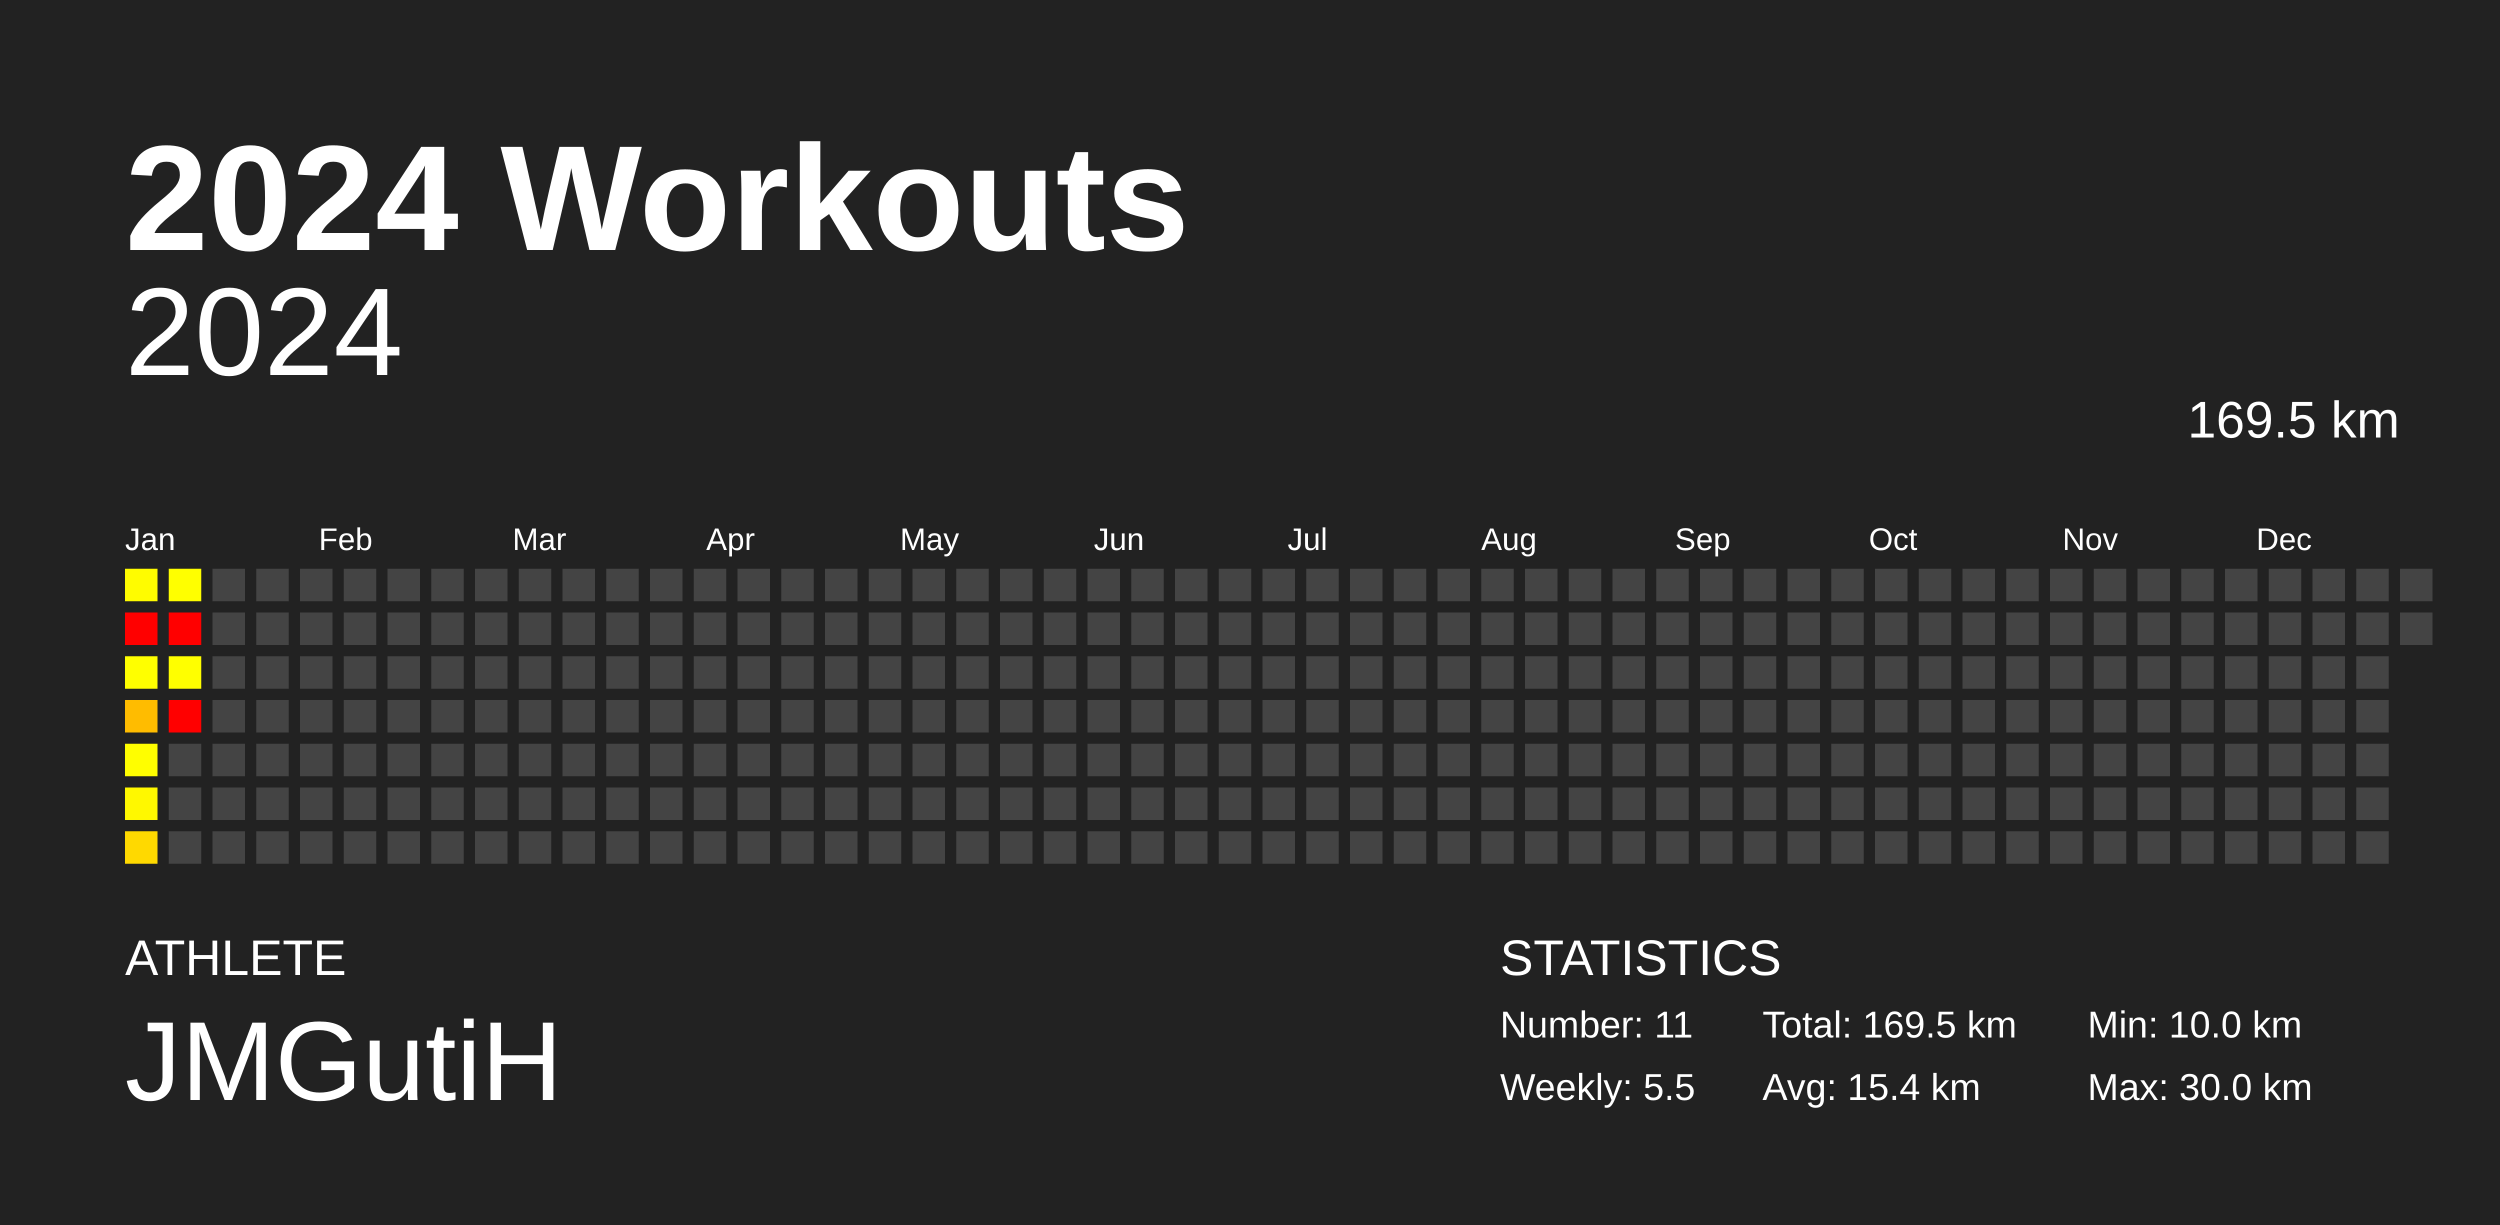
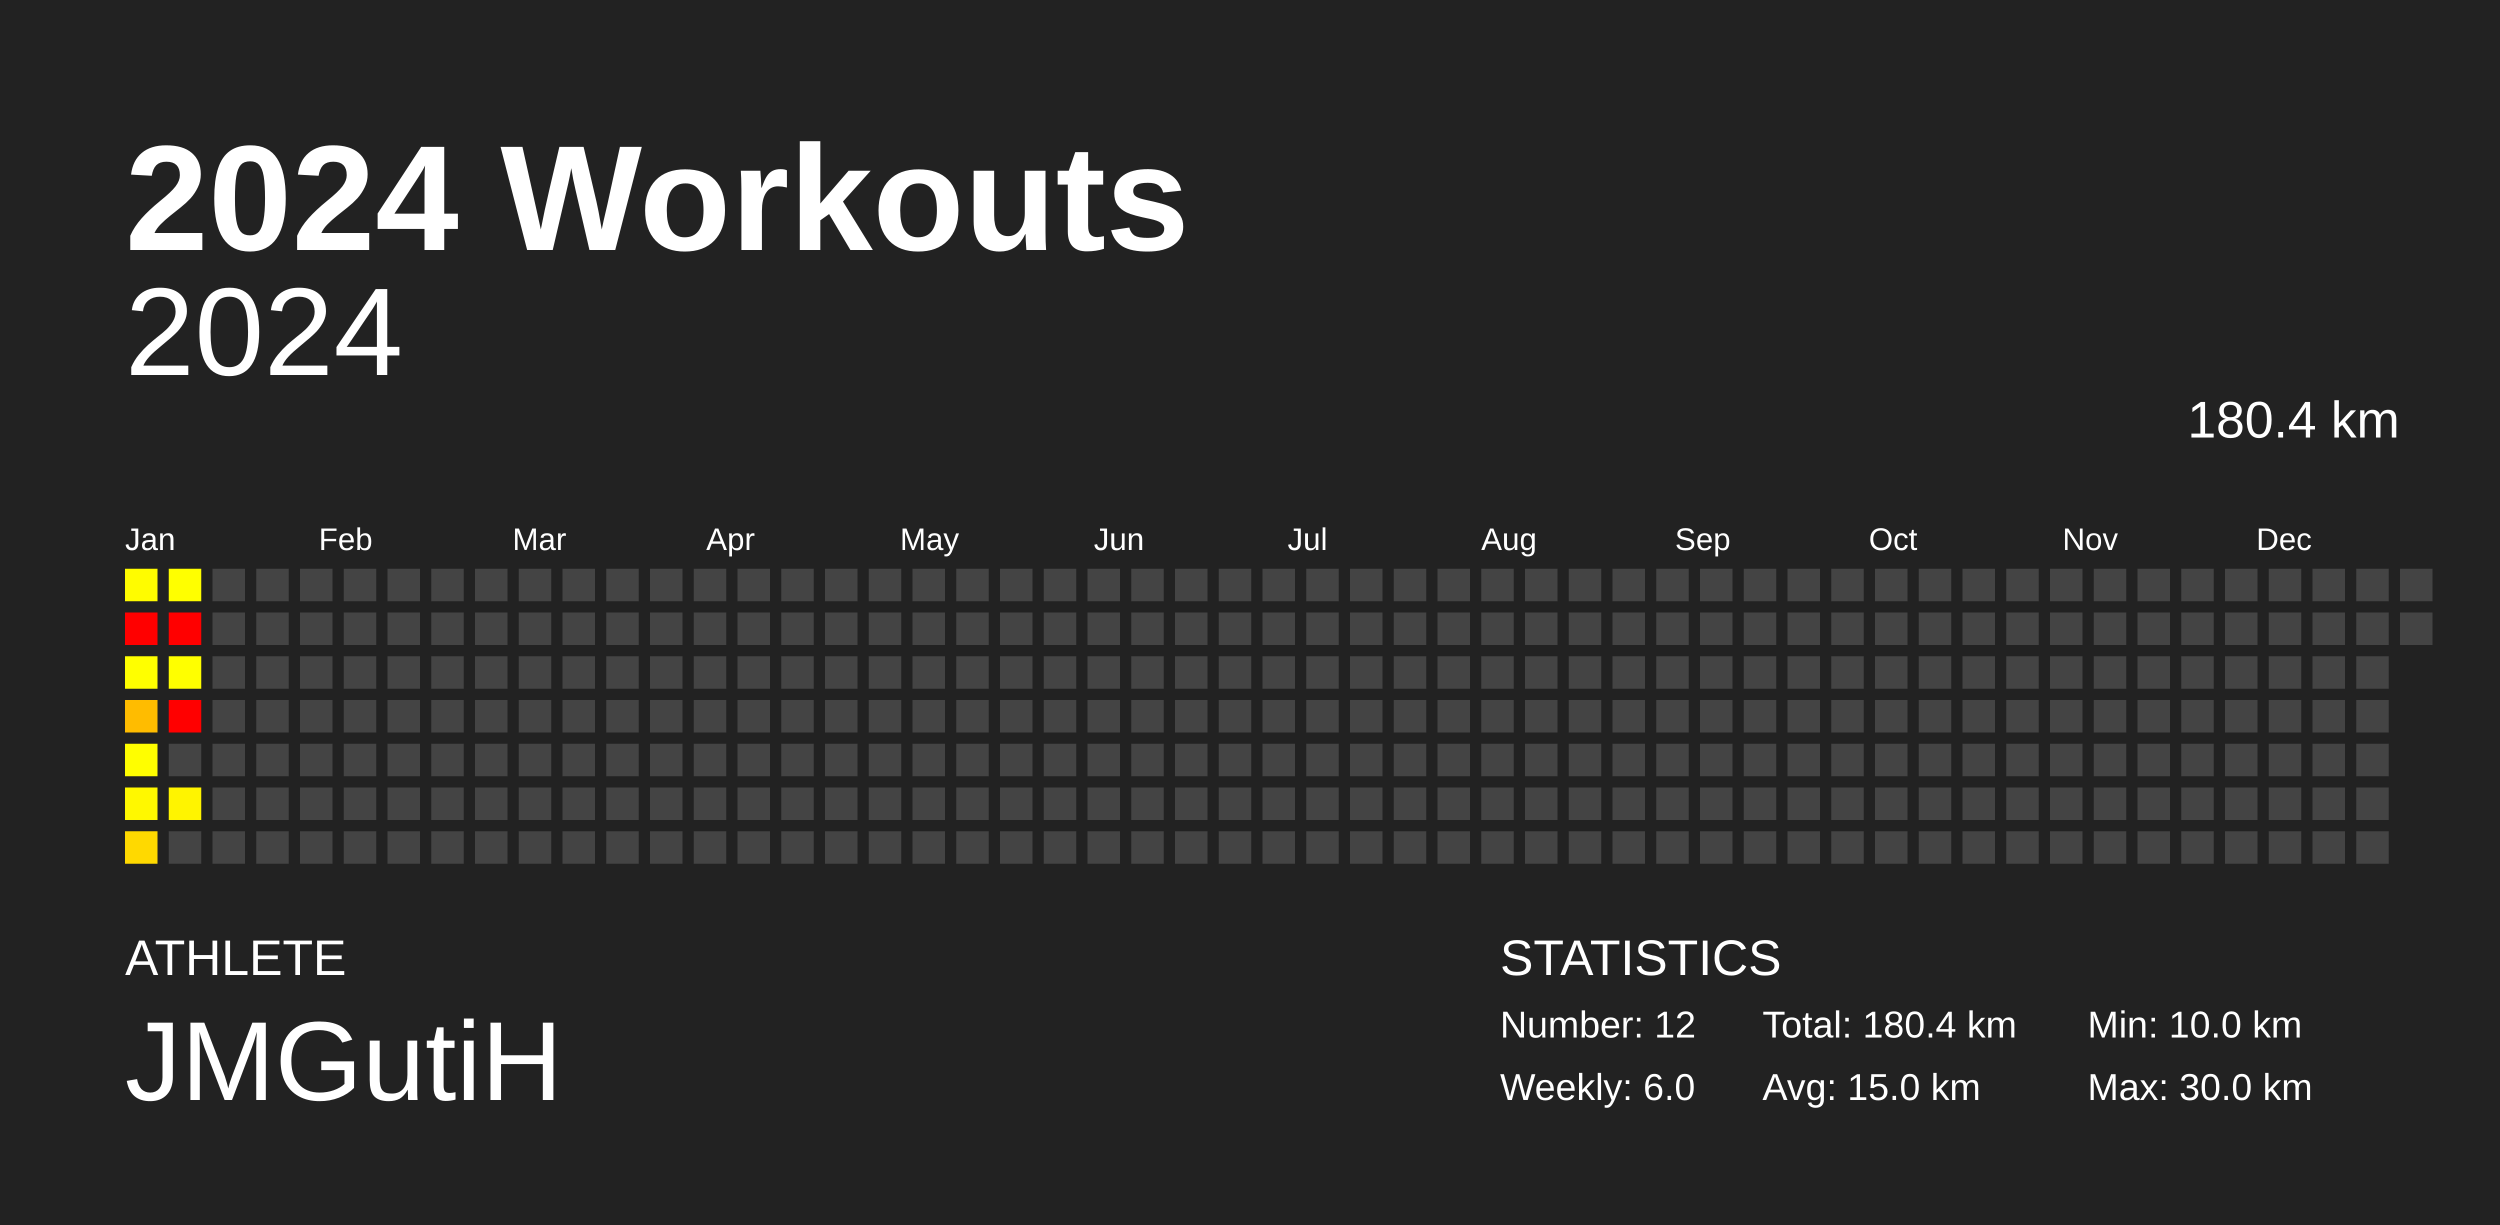
<svg xmlns="http://www.w3.org/2000/svg" baseProfile="full" height="98mm" version="1.1" viewBox="0,0,200,98" width="200mm">
  <defs />
  <rect fill="#222222" height="98" width="200" x="0" y="0" />
  <text fill="#FFFFFF" style="font-size:12px; font-family:Arial; font-weight:bold;" x="10" y="20">2024 Workouts</text>
  <text fill="#FFFFFF" style="font-size:4px; font-family:Arial" x="10" y="78">ATHLETE</text>
  <text fill="#FFFFFF" style="font-size:9px; font-family:Arial" x="10" y="88">JMGutiH</text>
  <text fill="#FFFFFF" style="font-size:4px; font-family:Arial" x="120" y="78">STATISTICS</text>
-   <text fill="#FFFFFF" style="font-size:3px; font-family:Arial" x="120" y="83">Number: 11</text>
-   <text fill="#FFFFFF" style="font-size:3px; font-family:Arial" x="120" y="88">Weekly: 5.5</text>
-   <text fill="#FFFFFF" style="font-size:3px; font-family:Arial" x="141" y="83">Total: 169.5 km</text>
-   <text fill="#FFFFFF" style="font-size:3px; font-family:Arial" x="141" y="88">Avg: 15.4 km</text>
+   <text fill="#FFFFFF" style="font-size:3px; font-family:Arial" x="120" y="83">Number: 12</text>
+   <text fill="#FFFFFF" style="font-size:3px; font-family:Arial" x="120" y="88">Weekly: 6.0</text>
+   <text fill="#FFFFFF" style="font-size:3px; font-family:Arial" x="141" y="83">Total: 180.4 km</text>
+   <text fill="#FFFFFF" style="font-size:3px; font-family:Arial" x="141" y="88">Avg: 15.0 km</text>
  <text fill="#FFFFFF" style="font-size:3px; font-family:Arial" x="167" y="83">Min: 10.0 km</text>
  <text fill="#FFFFFF" style="font-size:3px; font-family:Arial" x="167" y="88">Max: 30.0 km</text>
  <text alignment-baseline="hanging" fill="#FFFFFF" style="font-size:10.0px; font-family:Arial;" x="10" y="30">2024</text>
-   <text alignment-baseline="hanging" fill="#FFFFFF" style="font-size:4.125px; font-family:Arial;" x="175" y="35">169.5 km</text>
+   <text alignment-baseline="hanging" fill="#FFFFFF" style="font-size:4.125px; font-family:Arial;" x="175" y="35">180.4 km</text>
  <text fill="#FFFFFF" style="font-size:2.5px; font-family:Arial" x="10.0" y="44">Jan</text>
  <text fill="#FFFFFF" style="font-size:2.5px; font-family:Arial" x="25.5" y="44">Feb</text>
  <text fill="#FFFFFF" style="font-size:2.5px; font-family:Arial" x="41.0" y="44">Mar</text>
  <text fill="#FFFFFF" style="font-size:2.5px; font-family:Arial" x="56.5" y="44">Apr</text>
  <text fill="#FFFFFF" style="font-size:2.5px; font-family:Arial" x="72.0" y="44">May</text>
  <text fill="#FFFFFF" style="font-size:2.5px; font-family:Arial" x="87.5" y="44">Jun</text>
  <text fill="#FFFFFF" style="font-size:2.5px; font-family:Arial" x="103.0" y="44">Jul</text>
  <text fill="#FFFFFF" style="font-size:2.5px; font-family:Arial" x="118.5" y="44">Aug</text>
  <text fill="#FFFFFF" style="font-size:2.5px; font-family:Arial" x="134.0" y="44">Sep</text>
  <text fill="#FFFFFF" style="font-size:2.5px; font-family:Arial" x="149.5" y="44">Oct</text>
  <text fill="#FFFFFF" style="font-size:2.5px; font-family:Arial" x="165.0" y="44">Nov</text>
  <text fill="#FFFFFF" style="font-size:2.5px; font-family:Arial" x="180.5" y="44">Dec</text>
  <rect fill="#fffc00" height="2.6" width="2.6" x="10.0" y="45.5" />
  <rect fill="red" height="2.6" width="2.6" x="10.0" y="49.0" />
  <rect fill="#ffff00" height="2.6" width="2.6" x="10.0" y="52.5" />
  <rect fill="#ffbc00" height="2.6" width="2.6" x="10.0" y="56.0" />
  <rect fill="#fffe00" height="2.6" width="2.6" x="10.0" y="59.5" />
  <rect fill="#fff800" height="2.6" width="2.6" x="10.0" y="63.0" />
  <rect fill="#ffd900" height="2.6" width="2.6" x="10.0" y="66.5" />
  <rect fill="#ffff00" height="2.6" width="2.6" x="13.5" y="45.5" />
  <rect fill="red" height="2.6" width="2.6" x="13.5" y="49.0" />
  <rect fill="#ffff00" height="2.6" width="2.6" x="13.5" y="52.5" />
  <rect fill="red" height="2.6" width="2.6" x="13.5" y="56.0" />
  <rect fill="#444444" height="2.6" width="2.6" x="13.5" y="59.5" />
-   <rect fill="#444444" height="2.6" width="2.6" x="13.5" y="63.0" />
+   <rect fill="#fff400" height="2.6" width="2.6" x="13.5" y="63.0" />
  <rect fill="#444444" height="2.6" width="2.6" x="13.5" y="66.5" />
  <rect fill="#444444" height="2.6" width="2.6" x="17.0" y="45.5" />
  <rect fill="#444444" height="2.6" width="2.6" x="17.0" y="49.0" />
  <rect fill="#444444" height="2.6" width="2.6" x="17.0" y="52.5" />
  <rect fill="#444444" height="2.6" width="2.6" x="17.0" y="56.0" />
  <rect fill="#444444" height="2.6" width="2.6" x="17.0" y="59.5" />
  <rect fill="#444444" height="2.6" width="2.6" x="17.0" y="63.0" />
  <rect fill="#444444" height="2.6" width="2.6" x="17.0" y="66.5" />
  <rect fill="#444444" height="2.6" width="2.6" x="20.5" y="45.5" />
  <rect fill="#444444" height="2.6" width="2.6" x="20.5" y="49.0" />
  <rect fill="#444444" height="2.6" width="2.6" x="20.5" y="52.5" />
  <rect fill="#444444" height="2.6" width="2.6" x="20.5" y="56.0" />
  <rect fill="#444444" height="2.6" width="2.6" x="20.5" y="59.5" />
  <rect fill="#444444" height="2.6" width="2.6" x="20.5" y="63.0" />
  <rect fill="#444444" height="2.6" width="2.6" x="20.5" y="66.5" />
  <rect fill="#444444" height="2.6" width="2.6" x="24.0" y="45.5" />
  <rect fill="#444444" height="2.6" width="2.6" x="24.0" y="49.0" />
  <rect fill="#444444" height="2.6" width="2.6" x="24.0" y="52.5" />
  <rect fill="#444444" height="2.6" width="2.6" x="24.0" y="56.0" />
  <rect fill="#444444" height="2.6" width="2.6" x="24.0" y="59.5" />
  <rect fill="#444444" height="2.6" width="2.6" x="24.0" y="63.0" />
  <rect fill="#444444" height="2.6" width="2.6" x="24.0" y="66.5" />
  <rect fill="#444444" height="2.6" width="2.6" x="27.5" y="45.5" />
  <rect fill="#444444" height="2.6" width="2.6" x="27.5" y="49.0" />
  <rect fill="#444444" height="2.6" width="2.6" x="27.5" y="52.5" />
  <rect fill="#444444" height="2.6" width="2.6" x="27.5" y="56.0" />
  <rect fill="#444444" height="2.6" width="2.6" x="27.5" y="59.5" />
  <rect fill="#444444" height="2.6" width="2.6" x="27.5" y="63.0" />
  <rect fill="#444444" height="2.6" width="2.6" x="27.5" y="66.5" />
  <rect fill="#444444" height="2.6" width="2.6" x="31.0" y="45.5" />
  <rect fill="#444444" height="2.6" width="2.6" x="31.0" y="49.0" />
  <rect fill="#444444" height="2.6" width="2.6" x="31.0" y="52.5" />
  <rect fill="#444444" height="2.6" width="2.6" x="31.0" y="56.0" />
  <rect fill="#444444" height="2.6" width="2.6" x="31.0" y="59.5" />
  <rect fill="#444444" height="2.6" width="2.6" x="31.0" y="63.0" />
  <rect fill="#444444" height="2.6" width="2.6" x="31.0" y="66.5" />
  <rect fill="#444444" height="2.6" width="2.6" x="34.5" y="45.5" />
  <rect fill="#444444" height="2.6" width="2.6" x="34.5" y="49.0" />
  <rect fill="#444444" height="2.6" width="2.6" x="34.5" y="52.5" />
  <rect fill="#444444" height="2.6" width="2.6" x="34.5" y="56.0" />
  <rect fill="#444444" height="2.6" width="2.6" x="34.5" y="59.5" />
  <rect fill="#444444" height="2.6" width="2.6" x="34.5" y="63.0" />
  <rect fill="#444444" height="2.6" width="2.6" x="34.5" y="66.5" />
  <rect fill="#444444" height="2.6" width="2.6" x="38.0" y="45.5" />
  <rect fill="#444444" height="2.6" width="2.6" x="38.0" y="49.0" />
  <rect fill="#444444" height="2.6" width="2.6" x="38.0" y="52.5" />
  <rect fill="#444444" height="2.6" width="2.6" x="38.0" y="56.0" />
  <rect fill="#444444" height="2.6" width="2.6" x="38.0" y="59.5" />
  <rect fill="#444444" height="2.6" width="2.6" x="38.0" y="63.0" />
  <rect fill="#444444" height="2.6" width="2.6" x="38.0" y="66.5" />
  <rect fill="#444444" height="2.6" width="2.6" x="41.5" y="45.5" />
  <rect fill="#444444" height="2.6" width="2.6" x="41.5" y="49.0" />
  <rect fill="#444444" height="2.6" width="2.6" x="41.5" y="52.5" />
  <rect fill="#444444" height="2.6" width="2.6" x="41.5" y="56.0" />
  <rect fill="#444444" height="2.6" width="2.6" x="41.5" y="59.5" />
  <rect fill="#444444" height="2.6" width="2.6" x="41.5" y="63.0" />
  <rect fill="#444444" height="2.6" width="2.6" x="41.5" y="66.5" />
  <rect fill="#444444" height="2.6" width="2.6" x="45.0" y="45.5" />
  <rect fill="#444444" height="2.6" width="2.6" x="45.0" y="49.0" />
  <rect fill="#444444" height="2.6" width="2.6" x="45.0" y="52.5" />
  <rect fill="#444444" height="2.6" width="2.6" x="45.0" y="56.0" />
  <rect fill="#444444" height="2.6" width="2.6" x="45.0" y="59.5" />
  <rect fill="#444444" height="2.6" width="2.6" x="45.0" y="63.0" />
  <rect fill="#444444" height="2.6" width="2.6" x="45.0" y="66.5" />
  <rect fill="#444444" height="2.6" width="2.6" x="48.5" y="45.5" />
  <rect fill="#444444" height="2.6" width="2.6" x="48.5" y="49.0" />
  <rect fill="#444444" height="2.6" width="2.6" x="48.5" y="52.5" />
  <rect fill="#444444" height="2.6" width="2.6" x="48.5" y="56.0" />
  <rect fill="#444444" height="2.6" width="2.6" x="48.5" y="59.5" />
  <rect fill="#444444" height="2.6" width="2.6" x="48.5" y="63.0" />
  <rect fill="#444444" height="2.6" width="2.6" x="48.5" y="66.5" />
  <rect fill="#444444" height="2.6" width="2.6" x="52.0" y="45.5" />
  <rect fill="#444444" height="2.6" width="2.6" x="52.0" y="49.0" />
  <rect fill="#444444" height="2.6" width="2.6" x="52.0" y="52.5" />
  <rect fill="#444444" height="2.6" width="2.6" x="52.0" y="56.0" />
  <rect fill="#444444" height="2.6" width="2.6" x="52.0" y="59.5" />
  <rect fill="#444444" height="2.6" width="2.6" x="52.0" y="63.0" />
  <rect fill="#444444" height="2.6" width="2.6" x="52.0" y="66.5" />
  <rect fill="#444444" height="2.6" width="2.6" x="55.5" y="45.5" />
  <rect fill="#444444" height="2.6" width="2.6" x="55.5" y="49.0" />
  <rect fill="#444444" height="2.6" width="2.6" x="55.5" y="52.5" />
  <rect fill="#444444" height="2.6" width="2.6" x="55.5" y="56.0" />
  <rect fill="#444444" height="2.6" width="2.6" x="55.5" y="59.5" />
  <rect fill="#444444" height="2.6" width="2.6" x="55.5" y="63.0" />
  <rect fill="#444444" height="2.6" width="2.6" x="55.5" y="66.5" />
  <rect fill="#444444" height="2.6" width="2.6" x="59.0" y="45.5" />
  <rect fill="#444444" height="2.6" width="2.6" x="59.0" y="49.0" />
  <rect fill="#444444" height="2.6" width="2.6" x="59.0" y="52.5" />
  <rect fill="#444444" height="2.6" width="2.6" x="59.0" y="56.0" />
  <rect fill="#444444" height="2.6" width="2.6" x="59.0" y="59.5" />
  <rect fill="#444444" height="2.6" width="2.6" x="59.0" y="63.0" />
  <rect fill="#444444" height="2.6" width="2.6" x="59.0" y="66.5" />
  <rect fill="#444444" height="2.6" width="2.6" x="62.5" y="45.5" />
  <rect fill="#444444" height="2.6" width="2.6" x="62.5" y="49.0" />
  <rect fill="#444444" height="2.6" width="2.6" x="62.5" y="52.5" />
  <rect fill="#444444" height="2.6" width="2.6" x="62.5" y="56.0" />
  <rect fill="#444444" height="2.6" width="2.6" x="62.5" y="59.5" />
  <rect fill="#444444" height="2.6" width="2.6" x="62.5" y="63.0" />
  <rect fill="#444444" height="2.6" width="2.6" x="62.5" y="66.5" />
  <rect fill="#444444" height="2.6" width="2.6" x="66.0" y="45.5" />
  <rect fill="#444444" height="2.6" width="2.6" x="66.0" y="49.0" />
  <rect fill="#444444" height="2.6" width="2.6" x="66.0" y="52.5" />
  <rect fill="#444444" height="2.6" width="2.6" x="66.0" y="56.0" />
  <rect fill="#444444" height="2.6" width="2.6" x="66.0" y="59.5" />
  <rect fill="#444444" height="2.6" width="2.6" x="66.0" y="63.0" />
  <rect fill="#444444" height="2.6" width="2.6" x="66.0" y="66.5" />
  <rect fill="#444444" height="2.6" width="2.6" x="69.5" y="45.5" />
  <rect fill="#444444" height="2.6" width="2.6" x="69.5" y="49.0" />
  <rect fill="#444444" height="2.6" width="2.6" x="69.5" y="52.5" />
  <rect fill="#444444" height="2.6" width="2.6" x="69.5" y="56.0" />
  <rect fill="#444444" height="2.6" width="2.6" x="69.5" y="59.5" />
  <rect fill="#444444" height="2.6" width="2.6" x="69.5" y="63.0" />
  <rect fill="#444444" height="2.6" width="2.6" x="69.5" y="66.5" />
  <rect fill="#444444" height="2.6" width="2.6" x="73.0" y="45.5" />
  <rect fill="#444444" height="2.6" width="2.6" x="73.0" y="49.0" />
  <rect fill="#444444" height="2.6" width="2.6" x="73.0" y="52.5" />
  <rect fill="#444444" height="2.6" width="2.6" x="73.0" y="56.0" />
  <rect fill="#444444" height="2.6" width="2.6" x="73.0" y="59.5" />
  <rect fill="#444444" height="2.6" width="2.6" x="73.0" y="63.0" />
  <rect fill="#444444" height="2.6" width="2.6" x="73.0" y="66.5" />
  <rect fill="#444444" height="2.6" width="2.6" x="76.5" y="45.5" />
  <rect fill="#444444" height="2.6" width="2.6" x="76.5" y="49.0" />
  <rect fill="#444444" height="2.6" width="2.6" x="76.5" y="52.5" />
  <rect fill="#444444" height="2.6" width="2.6" x="76.5" y="56.0" />
  <rect fill="#444444" height="2.6" width="2.6" x="76.5" y="59.5" />
  <rect fill="#444444" height="2.6" width="2.6" x="76.5" y="63.0" />
  <rect fill="#444444" height="2.6" width="2.6" x="76.5" y="66.5" />
  <rect fill="#444444" height="2.6" width="2.6" x="80.0" y="45.5" />
  <rect fill="#444444" height="2.6" width="2.6" x="80.0" y="49.0" />
  <rect fill="#444444" height="2.6" width="2.6" x="80.0" y="52.5" />
  <rect fill="#444444" height="2.6" width="2.6" x="80.0" y="56.0" />
  <rect fill="#444444" height="2.6" width="2.6" x="80.0" y="59.5" />
  <rect fill="#444444" height="2.6" width="2.6" x="80.0" y="63.0" />
  <rect fill="#444444" height="2.6" width="2.6" x="80.0" y="66.5" />
  <rect fill="#444444" height="2.6" width="2.6" x="83.5" y="45.5" />
  <rect fill="#444444" height="2.6" width="2.6" x="83.5" y="49.0" />
  <rect fill="#444444" height="2.6" width="2.6" x="83.5" y="52.5" />
  <rect fill="#444444" height="2.6" width="2.6" x="83.5" y="56.0" />
  <rect fill="#444444" height="2.6" width="2.6" x="83.5" y="59.5" />
  <rect fill="#444444" height="2.6" width="2.6" x="83.5" y="63.0" />
  <rect fill="#444444" height="2.6" width="2.6" x="83.5" y="66.5" />
  <rect fill="#444444" height="2.6" width="2.6" x="87.0" y="45.5" />
  <rect fill="#444444" height="2.6" width="2.6" x="87.0" y="49.0" />
  <rect fill="#444444" height="2.6" width="2.6" x="87.0" y="52.5" />
  <rect fill="#444444" height="2.6" width="2.6" x="87.0" y="56.0" />
  <rect fill="#444444" height="2.6" width="2.6" x="87.0" y="59.5" />
  <rect fill="#444444" height="2.6" width="2.6" x="87.0" y="63.0" />
  <rect fill="#444444" height="2.6" width="2.6" x="87.0" y="66.5" />
  <rect fill="#444444" height="2.6" width="2.6" x="90.5" y="45.5" />
  <rect fill="#444444" height="2.6" width="2.6" x="90.5" y="49.0" />
  <rect fill="#444444" height="2.6" width="2.6" x="90.5" y="52.5" />
  <rect fill="#444444" height="2.6" width="2.6" x="90.5" y="56.0" />
  <rect fill="#444444" height="2.6" width="2.6" x="90.5" y="59.5" />
  <rect fill="#444444" height="2.6" width="2.6" x="90.5" y="63.0" />
  <rect fill="#444444" height="2.6" width="2.6" x="90.5" y="66.5" />
  <rect fill="#444444" height="2.6" width="2.6" x="94.0" y="45.5" />
  <rect fill="#444444" height="2.6" width="2.6" x="94.0" y="49.0" />
  <rect fill="#444444" height="2.6" width="2.6" x="94.0" y="52.5" />
  <rect fill="#444444" height="2.6" width="2.6" x="94.0" y="56.0" />
  <rect fill="#444444" height="2.6" width="2.6" x="94.0" y="59.5" />
  <rect fill="#444444" height="2.6" width="2.6" x="94.0" y="63.0" />
  <rect fill="#444444" height="2.6" width="2.6" x="94.0" y="66.5" />
  <rect fill="#444444" height="2.6" width="2.6" x="97.5" y="45.5" />
  <rect fill="#444444" height="2.6" width="2.6" x="97.5" y="49.0" />
  <rect fill="#444444" height="2.6" width="2.6" x="97.5" y="52.5" />
  <rect fill="#444444" height="2.6" width="2.6" x="97.5" y="56.0" />
  <rect fill="#444444" height="2.6" width="2.6" x="97.5" y="59.5" />
  <rect fill="#444444" height="2.6" width="2.6" x="97.5" y="63.0" />
  <rect fill="#444444" height="2.6" width="2.6" x="97.5" y="66.5" />
  <rect fill="#444444" height="2.6" width="2.6" x="101.0" y="45.5" />
  <rect fill="#444444" height="2.6" width="2.6" x="101.0" y="49.0" />
  <rect fill="#444444" height="2.6" width="2.6" x="101.0" y="52.5" />
  <rect fill="#444444" height="2.6" width="2.6" x="101.0" y="56.0" />
  <rect fill="#444444" height="2.6" width="2.6" x="101.0" y="59.5" />
  <rect fill="#444444" height="2.6" width="2.6" x="101.0" y="63.0" />
  <rect fill="#444444" height="2.6" width="2.6" x="101.0" y="66.5" />
  <rect fill="#444444" height="2.6" width="2.6" x="104.5" y="45.5" />
  <rect fill="#444444" height="2.6" width="2.6" x="104.5" y="49.0" />
  <rect fill="#444444" height="2.6" width="2.6" x="104.5" y="52.5" />
  <rect fill="#444444" height="2.6" width="2.6" x="104.5" y="56.0" />
  <rect fill="#444444" height="2.6" width="2.6" x="104.5" y="59.5" />
  <rect fill="#444444" height="2.6" width="2.6" x="104.5" y="63.0" />
  <rect fill="#444444" height="2.6" width="2.6" x="104.5" y="66.5" />
  <rect fill="#444444" height="2.6" width="2.6" x="108.0" y="45.5" />
  <rect fill="#444444" height="2.6" width="2.6" x="108.0" y="49.0" />
  <rect fill="#444444" height="2.6" width="2.6" x="108.0" y="52.5" />
  <rect fill="#444444" height="2.6" width="2.6" x="108.0" y="56.0" />
  <rect fill="#444444" height="2.6" width="2.6" x="108.0" y="59.5" />
  <rect fill="#444444" height="2.6" width="2.6" x="108.0" y="63.0" />
  <rect fill="#444444" height="2.6" width="2.6" x="108.0" y="66.5" />
  <rect fill="#444444" height="2.6" width="2.6" x="111.5" y="45.5" />
  <rect fill="#444444" height="2.6" width="2.6" x="111.5" y="49.0" />
  <rect fill="#444444" height="2.6" width="2.6" x="111.5" y="52.5" />
  <rect fill="#444444" height="2.6" width="2.6" x="111.5" y="56.0" />
  <rect fill="#444444" height="2.6" width="2.6" x="111.5" y="59.5" />
  <rect fill="#444444" height="2.6" width="2.6" x="111.5" y="63.0" />
  <rect fill="#444444" height="2.6" width="2.6" x="111.5" y="66.5" />
  <rect fill="#444444" height="2.6" width="2.6" x="115.0" y="45.5" />
  <rect fill="#444444" height="2.6" width="2.6" x="115.0" y="49.0" />
  <rect fill="#444444" height="2.6" width="2.6" x="115.0" y="52.5" />
  <rect fill="#444444" height="2.6" width="2.6" x="115.0" y="56.0" />
  <rect fill="#444444" height="2.6" width="2.6" x="115.0" y="59.5" />
  <rect fill="#444444" height="2.6" width="2.6" x="115.0" y="63.0" />
  <rect fill="#444444" height="2.6" width="2.6" x="115.0" y="66.5" />
  <rect fill="#444444" height="2.6" width="2.6" x="118.5" y="45.5" />
  <rect fill="#444444" height="2.6" width="2.6" x="118.5" y="49.0" />
  <rect fill="#444444" height="2.6" width="2.6" x="118.5" y="52.5" />
  <rect fill="#444444" height="2.6" width="2.6" x="118.5" y="56.0" />
  <rect fill="#444444" height="2.6" width="2.6" x="118.5" y="59.5" />
  <rect fill="#444444" height="2.6" width="2.6" x="118.5" y="63.0" />
  <rect fill="#444444" height="2.6" width="2.6" x="118.5" y="66.5" />
  <rect fill="#444444" height="2.6" width="2.6" x="122.0" y="45.5" />
  <rect fill="#444444" height="2.6" width="2.6" x="122.0" y="49.0" />
  <rect fill="#444444" height="2.6" width="2.6" x="122.0" y="52.5" />
  <rect fill="#444444" height="2.6" width="2.6" x="122.0" y="56.0" />
  <rect fill="#444444" height="2.6" width="2.6" x="122.0" y="59.5" />
  <rect fill="#444444" height="2.6" width="2.6" x="122.0" y="63.0" />
  <rect fill="#444444" height="2.6" width="2.6" x="122.0" y="66.5" />
  <rect fill="#444444" height="2.6" width="2.6" x="125.5" y="45.5" />
  <rect fill="#444444" height="2.6" width="2.6" x="125.5" y="49.0" />
  <rect fill="#444444" height="2.6" width="2.6" x="125.5" y="52.5" />
  <rect fill="#444444" height="2.6" width="2.6" x="125.5" y="56.0" />
  <rect fill="#444444" height="2.6" width="2.6" x="125.5" y="59.5" />
  <rect fill="#444444" height="2.6" width="2.6" x="125.5" y="63.0" />
  <rect fill="#444444" height="2.6" width="2.6" x="125.5" y="66.5" />
  <rect fill="#444444" height="2.6" width="2.6" x="129.0" y="45.5" />
  <rect fill="#444444" height="2.6" width="2.6" x="129.0" y="49.0" />
  <rect fill="#444444" height="2.6" width="2.6" x="129.0" y="52.5" />
  <rect fill="#444444" height="2.6" width="2.6" x="129.0" y="56.0" />
  <rect fill="#444444" height="2.6" width="2.6" x="129.0" y="59.5" />
  <rect fill="#444444" height="2.6" width="2.6" x="129.0" y="63.0" />
  <rect fill="#444444" height="2.6" width="2.6" x="129.0" y="66.5" />
  <rect fill="#444444" height="2.6" width="2.6" x="132.5" y="45.5" />
  <rect fill="#444444" height="2.6" width="2.6" x="132.5" y="49.0" />
  <rect fill="#444444" height="2.6" width="2.6" x="132.5" y="52.5" />
  <rect fill="#444444" height="2.6" width="2.6" x="132.5" y="56.0" />
  <rect fill="#444444" height="2.6" width="2.6" x="132.5" y="59.5" />
  <rect fill="#444444" height="2.6" width="2.6" x="132.5" y="63.0" />
  <rect fill="#444444" height="2.6" width="2.6" x="132.5" y="66.5" />
  <rect fill="#444444" height="2.6" width="2.6" x="136.0" y="45.5" />
  <rect fill="#444444" height="2.6" width="2.6" x="136.0" y="49.0" />
  <rect fill="#444444" height="2.6" width="2.6" x="136.0" y="52.5" />
  <rect fill="#444444" height="2.6" width="2.6" x="136.0" y="56.0" />
  <rect fill="#444444" height="2.6" width="2.6" x="136.0" y="59.5" />
  <rect fill="#444444" height="2.6" width="2.6" x="136.0" y="63.0" />
  <rect fill="#444444" height="2.6" width="2.6" x="136.0" y="66.5" />
  <rect fill="#444444" height="2.6" width="2.6" x="139.5" y="45.5" />
  <rect fill="#444444" height="2.6" width="2.6" x="139.5" y="49.0" />
  <rect fill="#444444" height="2.6" width="2.6" x="139.5" y="52.5" />
  <rect fill="#444444" height="2.6" width="2.6" x="139.5" y="56.0" />
  <rect fill="#444444" height="2.6" width="2.6" x="139.5" y="59.5" />
  <rect fill="#444444" height="2.6" width="2.6" x="139.5" y="63.0" />
  <rect fill="#444444" height="2.6" width="2.6" x="139.5" y="66.5" />
  <rect fill="#444444" height="2.6" width="2.6" x="143.0" y="45.5" />
  <rect fill="#444444" height="2.6" width="2.6" x="143.0" y="49.0" />
  <rect fill="#444444" height="2.6" width="2.6" x="143.0" y="52.5" />
  <rect fill="#444444" height="2.6" width="2.6" x="143.0" y="56.0" />
  <rect fill="#444444" height="2.6" width="2.6" x="143.0" y="59.5" />
  <rect fill="#444444" height="2.6" width="2.6" x="143.0" y="63.0" />
  <rect fill="#444444" height="2.6" width="2.6" x="143.0" y="66.5" />
  <rect fill="#444444" height="2.6" width="2.6" x="146.5" y="45.5" />
  <rect fill="#444444" height="2.6" width="2.6" x="146.5" y="49.0" />
  <rect fill="#444444" height="2.6" width="2.6" x="146.5" y="52.5" />
  <rect fill="#444444" height="2.6" width="2.6" x="146.5" y="56.0" />
  <rect fill="#444444" height="2.6" width="2.6" x="146.5" y="59.5" />
  <rect fill="#444444" height="2.6" width="2.6" x="146.5" y="63.0" />
  <rect fill="#444444" height="2.6" width="2.6" x="146.5" y="66.5" />
  <rect fill="#444444" height="2.6" width="2.6" x="150.0" y="45.5" />
  <rect fill="#444444" height="2.6" width="2.6" x="150.0" y="49.0" />
  <rect fill="#444444" height="2.6" width="2.6" x="150.0" y="52.5" />
  <rect fill="#444444" height="2.6" width="2.6" x="150.0" y="56.0" />
  <rect fill="#444444" height="2.6" width="2.6" x="150.0" y="59.5" />
  <rect fill="#444444" height="2.6" width="2.6" x="150.0" y="63.0" />
  <rect fill="#444444" height="2.6" width="2.6" x="150.0" y="66.5" />
  <rect fill="#444444" height="2.6" width="2.6" x="153.5" y="45.5" />
  <rect fill="#444444" height="2.6" width="2.6" x="153.5" y="49.0" />
  <rect fill="#444444" height="2.6" width="2.6" x="153.5" y="52.5" />
  <rect fill="#444444" height="2.6" width="2.6" x="153.5" y="56.0" />
  <rect fill="#444444" height="2.6" width="2.6" x="153.5" y="59.5" />
  <rect fill="#444444" height="2.6" width="2.6" x="153.5" y="63.0" />
  <rect fill="#444444" height="2.6" width="2.6" x="153.5" y="66.5" />
  <rect fill="#444444" height="2.6" width="2.6" x="157.0" y="45.5" />
  <rect fill="#444444" height="2.6" width="2.6" x="157.0" y="49.0" />
  <rect fill="#444444" height="2.6" width="2.6" x="157.0" y="52.5" />
  <rect fill="#444444" height="2.6" width="2.6" x="157.0" y="56.0" />
  <rect fill="#444444" height="2.6" width="2.6" x="157.0" y="59.5" />
  <rect fill="#444444" height="2.6" width="2.6" x="157.0" y="63.0" />
  <rect fill="#444444" height="2.6" width="2.6" x="157.0" y="66.5" />
  <rect fill="#444444" height="2.6" width="2.6" x="160.5" y="45.5" />
  <rect fill="#444444" height="2.6" width="2.6" x="160.5" y="49.0" />
  <rect fill="#444444" height="2.6" width="2.6" x="160.5" y="52.5" />
  <rect fill="#444444" height="2.6" width="2.6" x="160.5" y="56.0" />
  <rect fill="#444444" height="2.6" width="2.6" x="160.5" y="59.5" />
  <rect fill="#444444" height="2.6" width="2.6" x="160.5" y="63.0" />
  <rect fill="#444444" height="2.6" width="2.6" x="160.5" y="66.5" />
  <rect fill="#444444" height="2.6" width="2.6" x="164.0" y="45.5" />
  <rect fill="#444444" height="2.6" width="2.6" x="164.0" y="49.0" />
  <rect fill="#444444" height="2.6" width="2.6" x="164.0" y="52.5" />
  <rect fill="#444444" height="2.6" width="2.6" x="164.0" y="56.0" />
  <rect fill="#444444" height="2.6" width="2.6" x="164.0" y="59.5" />
  <rect fill="#444444" height="2.6" width="2.6" x="164.0" y="63.0" />
  <rect fill="#444444" height="2.6" width="2.6" x="164.0" y="66.5" />
  <rect fill="#444444" height="2.6" width="2.6" x="167.5" y="45.5" />
  <rect fill="#444444" height="2.6" width="2.6" x="167.5" y="49.0" />
  <rect fill="#444444" height="2.6" width="2.6" x="167.5" y="52.5" />
  <rect fill="#444444" height="2.6" width="2.6" x="167.5" y="56.0" />
  <rect fill="#444444" height="2.6" width="2.6" x="167.5" y="59.5" />
  <rect fill="#444444" height="2.6" width="2.6" x="167.5" y="63.0" />
  <rect fill="#444444" height="2.6" width="2.6" x="167.5" y="66.5" />
  <rect fill="#444444" height="2.6" width="2.6" x="171.0" y="45.5" />
  <rect fill="#444444" height="2.6" width="2.6" x="171.0" y="49.0" />
  <rect fill="#444444" height="2.6" width="2.6" x="171.0" y="52.5" />
  <rect fill="#444444" height="2.6" width="2.6" x="171.0" y="56.0" />
  <rect fill="#444444" height="2.6" width="2.6" x="171.0" y="59.5" />
  <rect fill="#444444" height="2.6" width="2.6" x="171.0" y="63.0" />
  <rect fill="#444444" height="2.6" width="2.6" x="171.0" y="66.5" />
  <rect fill="#444444" height="2.6" width="2.6" x="174.5" y="45.5" />
  <rect fill="#444444" height="2.6" width="2.6" x="174.5" y="49.0" />
  <rect fill="#444444" height="2.6" width="2.6" x="174.5" y="52.5" />
  <rect fill="#444444" height="2.6" width="2.6" x="174.5" y="56.0" />
  <rect fill="#444444" height="2.6" width="2.6" x="174.5" y="59.5" />
  <rect fill="#444444" height="2.6" width="2.6" x="174.5" y="63.0" />
  <rect fill="#444444" height="2.6" width="2.6" x="174.5" y="66.5" />
  <rect fill="#444444" height="2.6" width="2.6" x="178.0" y="45.5" />
  <rect fill="#444444" height="2.6" width="2.6" x="178.0" y="49.0" />
  <rect fill="#444444" height="2.6" width="2.6" x="178.0" y="52.5" />
  <rect fill="#444444" height="2.6" width="2.6" x="178.0" y="56.0" />
  <rect fill="#444444" height="2.6" width="2.6" x="178.0" y="59.5" />
  <rect fill="#444444" height="2.6" width="2.6" x="178.0" y="63.0" />
  <rect fill="#444444" height="2.6" width="2.6" x="178.0" y="66.5" />
  <rect fill="#444444" height="2.6" width="2.6" x="181.5" y="45.5" />
  <rect fill="#444444" height="2.6" width="2.6" x="181.5" y="49.0" />
  <rect fill="#444444" height="2.6" width="2.6" x="181.5" y="52.5" />
  <rect fill="#444444" height="2.6" width="2.6" x="181.5" y="56.0" />
  <rect fill="#444444" height="2.6" width="2.6" x="181.5" y="59.5" />
  <rect fill="#444444" height="2.6" width="2.6" x="181.5" y="63.0" />
  <rect fill="#444444" height="2.6" width="2.6" x="181.5" y="66.5" />
  <rect fill="#444444" height="2.6" width="2.6" x="185.0" y="45.5" />
  <rect fill="#444444" height="2.6" width="2.6" x="185.0" y="49.0" />
  <rect fill="#444444" height="2.6" width="2.6" x="185.0" y="52.5" />
  <rect fill="#444444" height="2.6" width="2.6" x="185.0" y="56.0" />
  <rect fill="#444444" height="2.6" width="2.6" x="185.0" y="59.5" />
  <rect fill="#444444" height="2.6" width="2.6" x="185.0" y="63.0" />
  <rect fill="#444444" height="2.6" width="2.6" x="185.0" y="66.5" />
  <rect fill="#444444" height="2.6" width="2.6" x="188.5" y="45.5" />
  <rect fill="#444444" height="2.6" width="2.6" x="188.5" y="49.0" />
  <rect fill="#444444" height="2.6" width="2.6" x="188.5" y="52.5" />
  <rect fill="#444444" height="2.6" width="2.6" x="188.5" y="56.0" />
  <rect fill="#444444" height="2.6" width="2.6" x="188.5" y="59.5" />
  <rect fill="#444444" height="2.6" width="2.6" x="188.5" y="63.0" />
  <rect fill="#444444" height="2.6" width="2.6" x="188.5" y="66.5" />
  <rect fill="#444444" height="2.6" width="2.6" x="192.0" y="45.5" />
  <rect fill="#444444" height="2.6" width="2.6" x="192.0" y="49.0" />
</svg>
